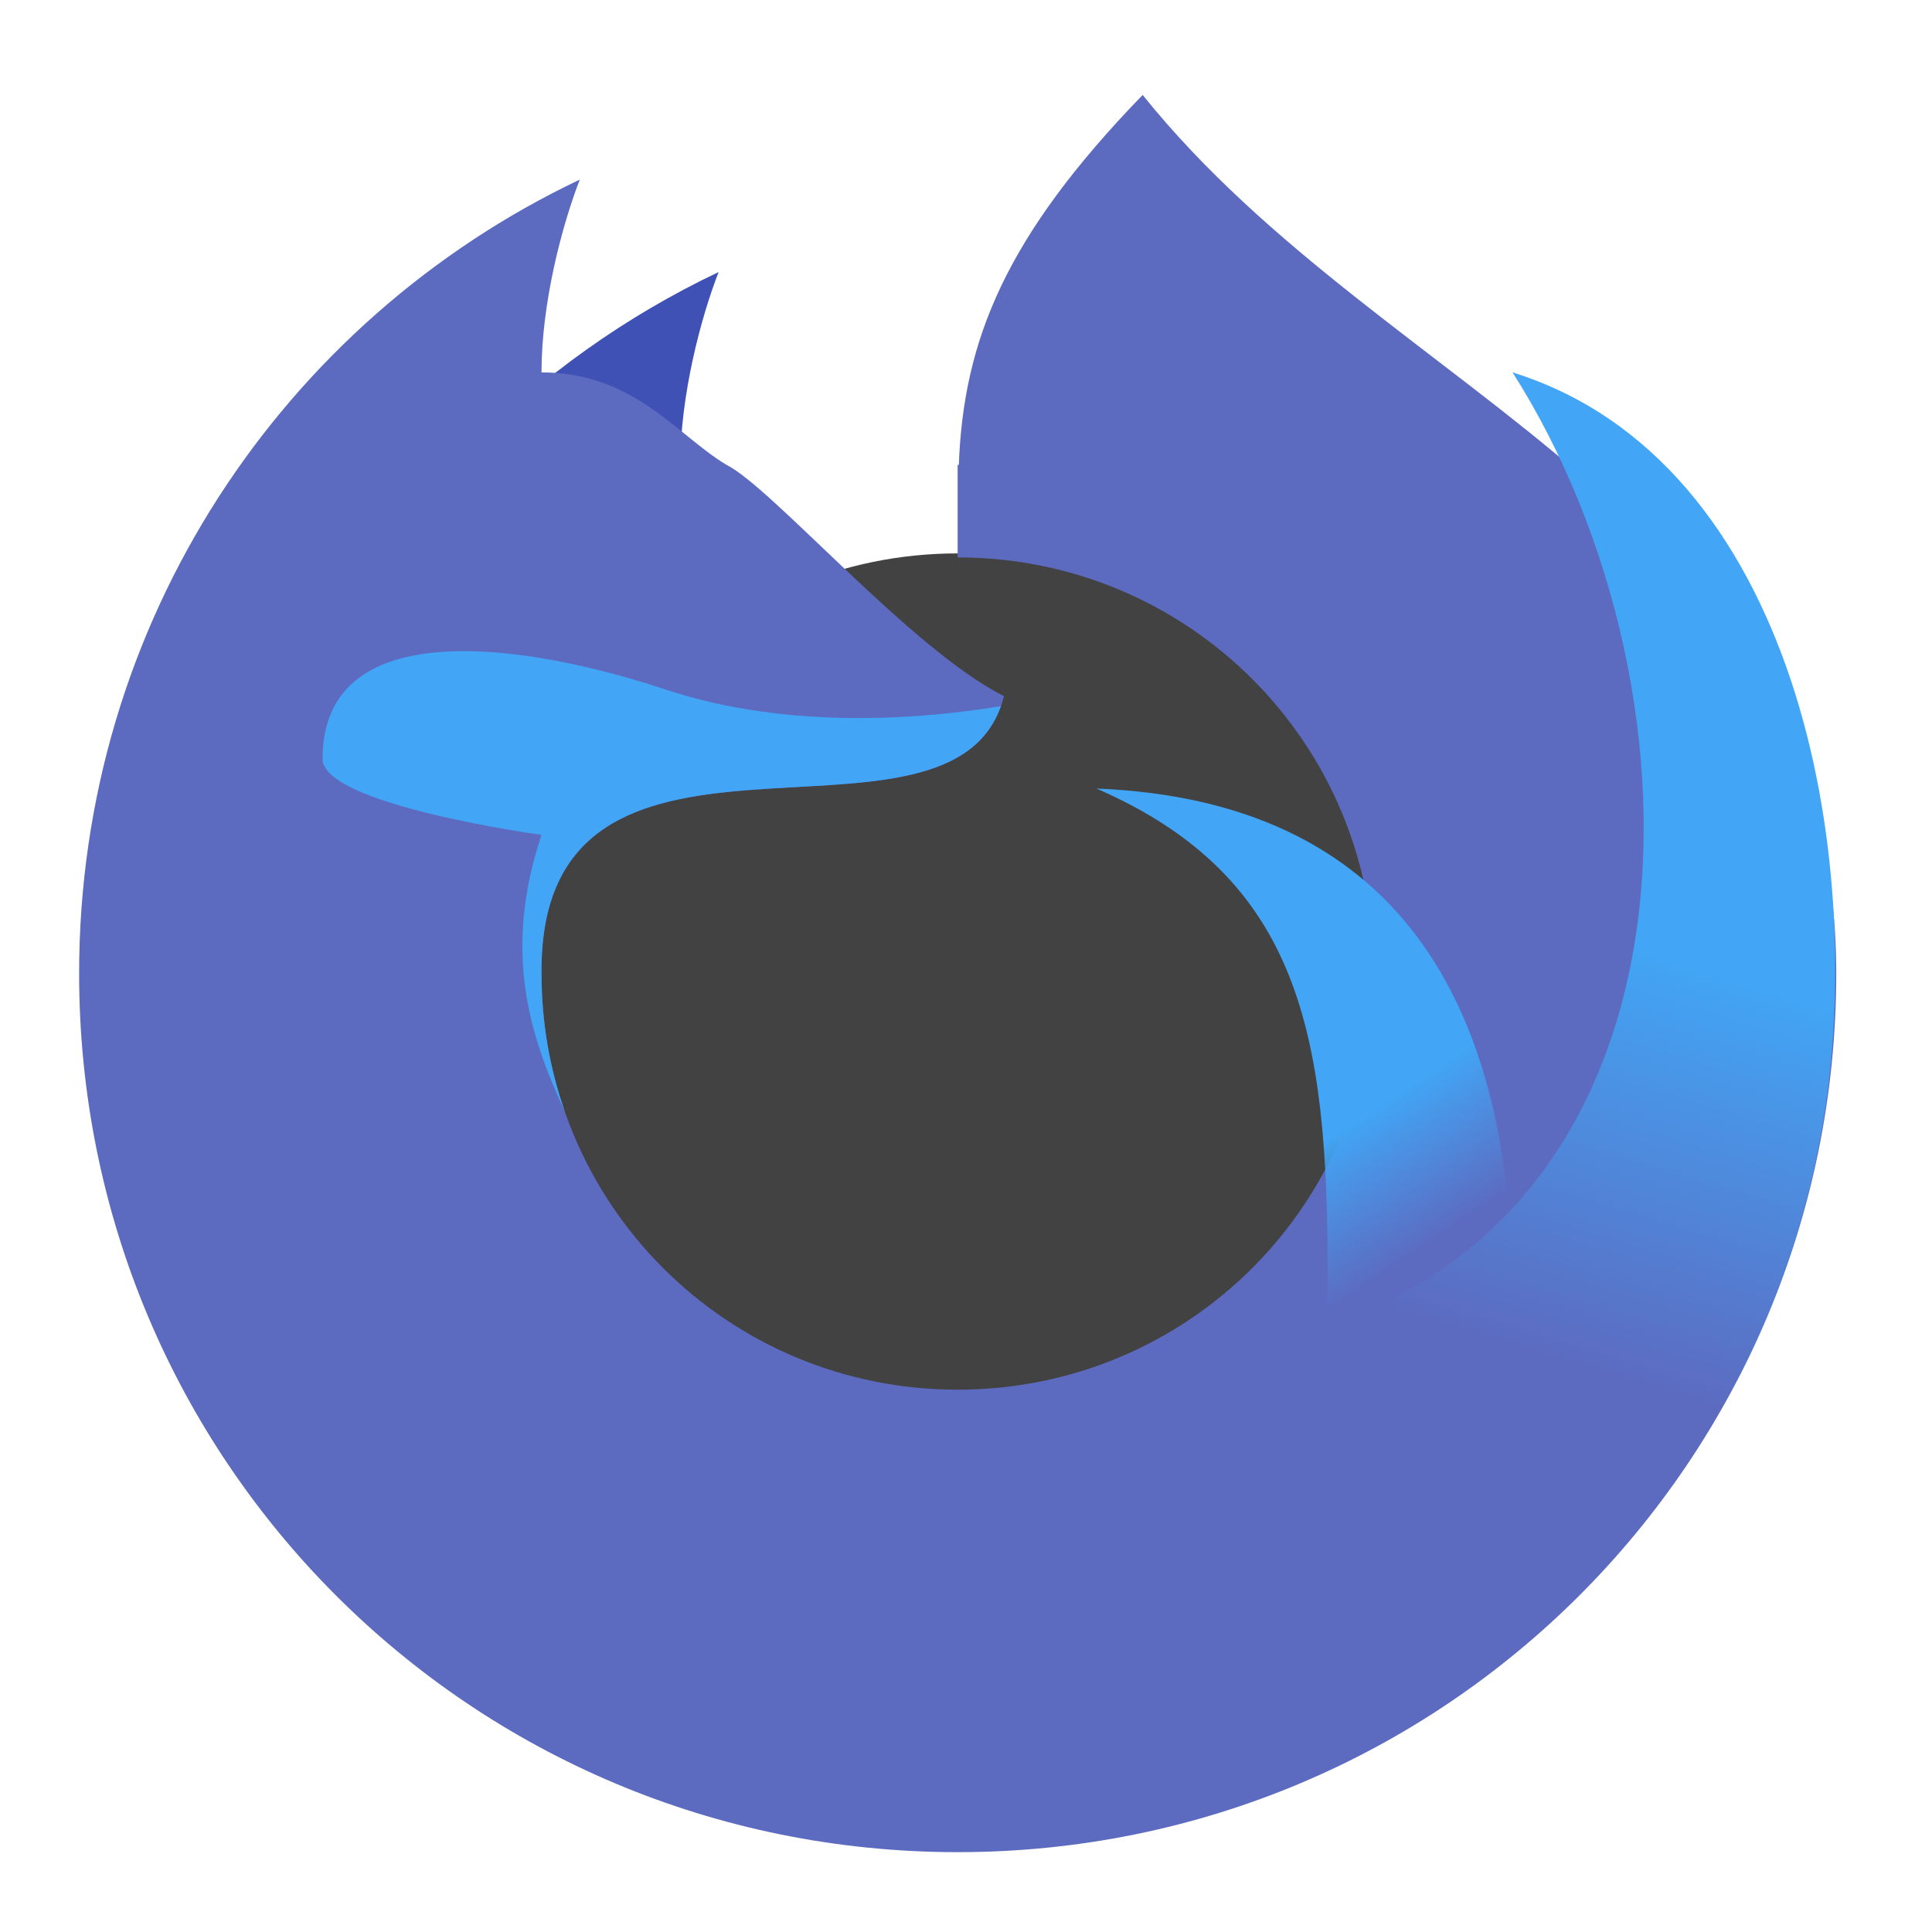
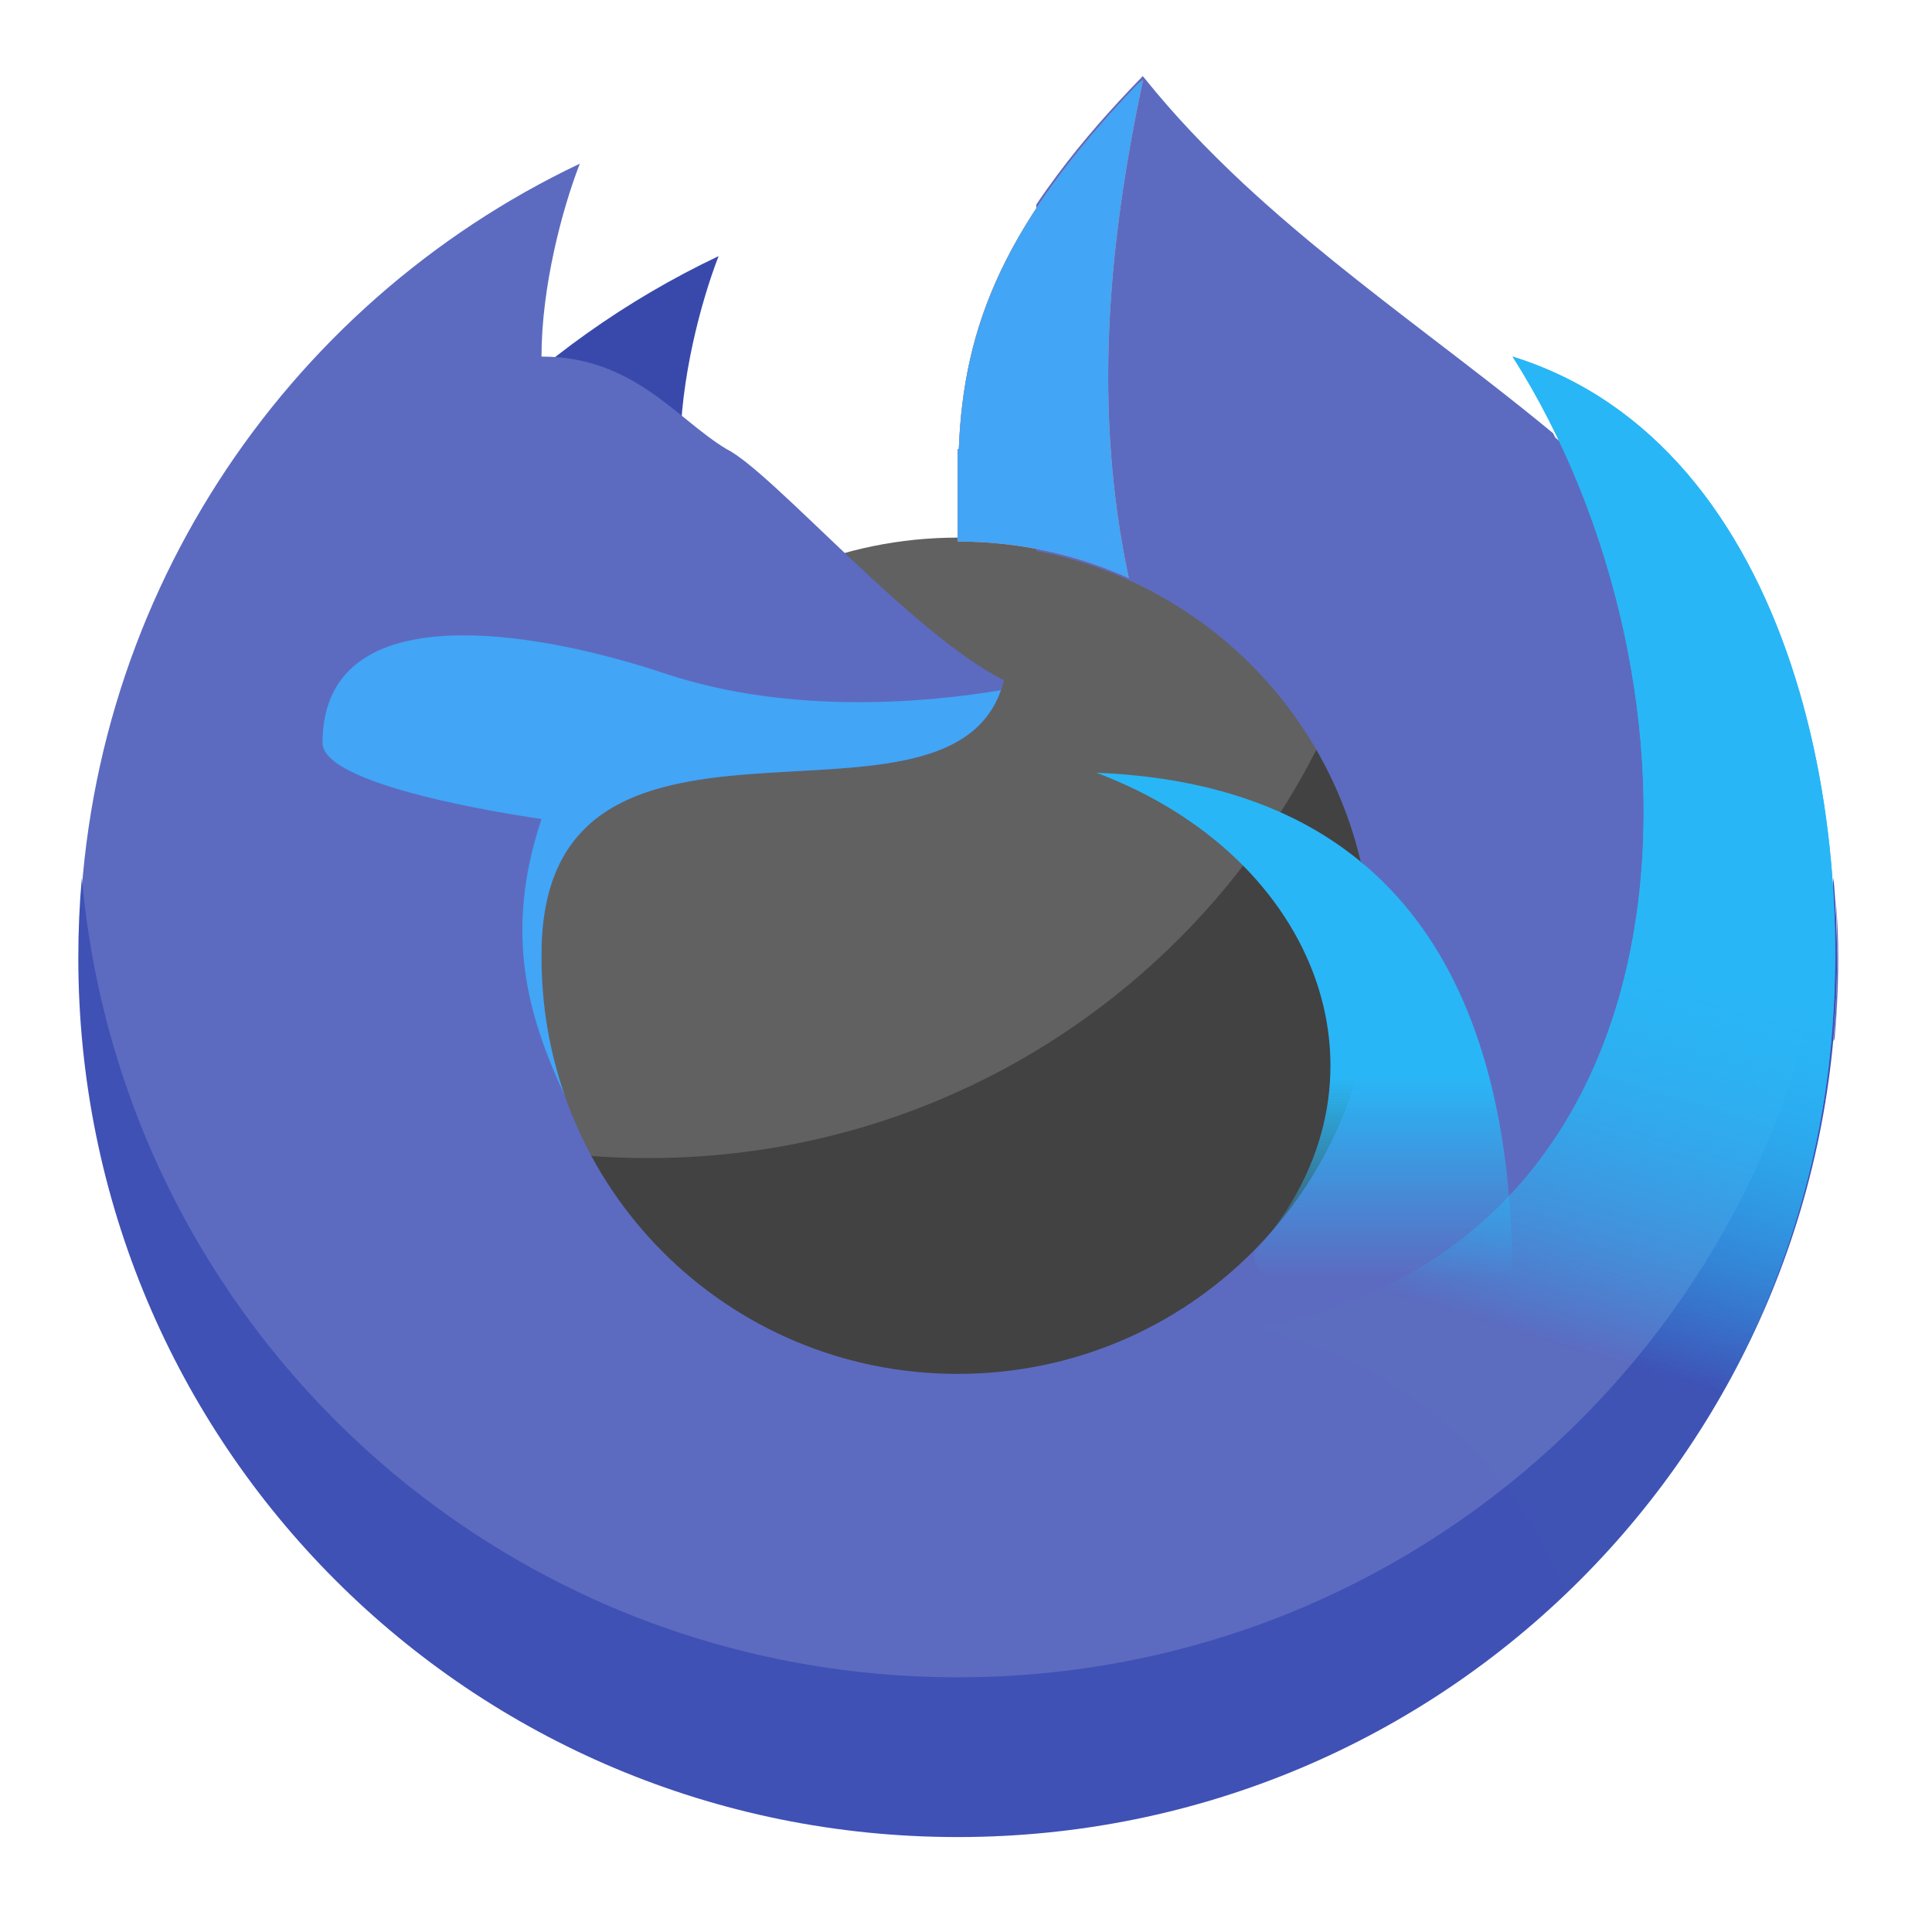
<svg xmlns="http://www.w3.org/2000/svg" width="64px" height="64px" viewBox="0 0 64 64" version="1.1">
  <defs>
-     <linearGradient id="linear0" gradientUnits="userSpaceOnUse" x1="1400" y1="1095.118" x2="1480" y2="1215.118" gradientTransform="matrix(0.0330729,0,0,0.0330729,0,0)">
-       <stop offset="0" style="stop-color:rgb(25.882%,64.706%,96.078%);stop-opacity:1;" />
-       <stop offset="1" style="stop-color:rgb(25.882%,64.706%,96.078%);stop-opacity:0;" />
+     <linearGradient id="linear0" gradientUnits="userSpaceOnUse" x1="1400" y1="1095.118" x2="1400" y2="1295.9" gradientTransform="matrix(0.0330729,0,0,0.0330729,0,-0.525852)">
+       <stop offset="0" style="stop-color:rgb(16.078%,71.373%,96.471%);stop-opacity:1;" />
+       <stop offset="1" style="stop-color:rgb(16.078%,71.373%,96.471%);stop-opacity:0.002;" />
    </linearGradient>
-     <linearGradient id="linear1" gradientUnits="userSpaceOnUse" x1="1720" y1="975.118" x2="1600" y2="1375.118" gradientTransform="matrix(0.0330729,0,0,0.0330729,0,0)">
-       <stop offset="0" style="stop-color:rgb(25.882%,64.706%,96.078%);stop-opacity:1;" />
-       <stop offset="1" style="stop-color:rgb(25.882%,64.706%,96.078%);stop-opacity:0;" />
+     <linearGradient id="linear1" gradientUnits="userSpaceOnUse" x1="1720" y1="975.118" x2="1600" y2="1375.118" gradientTransform="matrix(0.0330729,0,0,0.0330729,0,-0.525852)">
+       <stop offset="0" style="stop-color:rgb(16.078%,71.373%,96.471%);stop-opacity:1;" />
+       <stop offset="1" style="stop-color:rgb(16.078%,71.373%,96.471%);stop-opacity:0.003;" />
+     </linearGradient>
+     <linearGradient id="linear2" gradientUnits="userSpaceOnUse" x1="1720" y1="975.118" x2="1600" y2="1375.118" gradientTransform="matrix(0.0330729,0,0,0.0330729,0,-0.525852)">
+       <stop offset="0" style="stop-color:rgb(16.078%,71.373%,96.471%);stop-opacity:1;" />
+       <stop offset="1" style="stop-color:rgb(16.078%,71.373%,96.471%);stop-opacity:0.003;" />
    </linearGradient>
  </defs>
  <g id="surface1">
-     <path style=" stroke:none;fill-rule:nonzero;fill:rgb(25.882%,25.882%,25.882%);fill-opacity:1;" d="M 31.723 18.332 C 39.41 18.332 45.641 24.562 45.641 32.25 C 45.641 39.938 39.41 46.168 31.723 46.168 C 24.039 46.168 17.809 39.938 17.809 32.25 C 17.809 24.562 24.039 18.332 31.723 18.332 Z M 31.723 18.332 " />
-     <path style=" stroke:none;fill-rule:nonzero;fill:rgb(24.706%,31.765%,70.98%);fill-opacity:1;" d="M 23.805 9.012 C 17.656 11.93 12.711 16.934 9.867 23.125 C 15.273 20.508 20.355 19.539 24.066 17.699 C 23.426 17.445 22.535 16.934 22.535 15.398 C 22.535 13.102 23.215 10.527 23.805 9.012 Z M 23.805 9.012 " />
-     <path style=" stroke:none;fill-rule:nonzero;fill:rgb(36.078%,41.961%,75.294%);fill-opacity:1;" d="M 37.852 3.145 C 33.297 7.844 31.918 11.281 31.762 15.402 C 31.75 15.402 31.738 15.398 31.723 15.398 L 31.723 18.465 C 39.363 18.465 45.512 24.613 45.512 32.25 C 45.512 39.887 39.363 46.035 31.723 46.035 C 24.086 46.035 17.938 39.887 17.938 32.25 C 17.848 22.133 31.723 29.188 33.258 23.059 C 30.191 21.527 25.598 16.168 24.066 15.398 C 22.418 14.414 21 12.336 17.938 12.336 C 17.938 10.039 18.617 7.465 19.207 5.949 C 9.383 10.613 2.621 20.613 2.621 32.25 C 2.621 48.375 15.602 61.355 31.723 61.355 C 47.848 61.355 60.828 48.375 60.828 32.25 C 60.828 16.934 46.035 13.336 37.852 3.145 Z M 37.852 3.145 " />
-     <path style=" stroke:none;fill-rule:nonzero;fill:url(#linear0);" d="M 36.32 26.121 C 43.102 29.07 43.98 34.301 43.98 42.188 C 43.98 43.207 43.898 44.203 43.75 45.176 C 45.824 46 47.66 47.281 49.137 48.902 C 49.766 47.043 50.105 45.051 50.105 42.973 C 50.105 33.043 46.148 26.516 36.32 26.121 Z M 36.32 26.121 " />
-     <path style=" stroke:none;fill-rule:nonzero;fill:url(#linear1);" d="M 50.105 12.336 C 56.887 22.988 56.887 41.512 41.688 44.535 C 46.395 45.625 50.211 48.988 51.93 53.414 C 56.09 49.445 59.309 43.652 60.383 37.219 C 61.871 28.309 59.5 15.262 50.105 12.336 Z M 50.105 12.336 " />
-     <path style=" stroke:none;fill-rule:nonzero;fill:rgb(25.882%,64.706%,96.078%);fill-opacity:1;" d="M 15.281 21.57 C 12.703 21.59 10.684 22.484 10.684 25.137 C 10.684 26.668 17.938 27.656 17.938 27.656 C 16.668 31.465 17.504 34.223 18.703 36.801 C 18.207 35.379 17.938 33.848 17.938 32.25 C 17.848 22.32 31.207 28.926 33.156 23.391 C 30.789 23.785 26.223 24.234 22.031 22.836 C 19.945 22.145 17.422 21.555 15.281 21.57 Z M 15.281 21.57 " />
+     <path style=" stroke:none;fill-rule:nonzero;fill:rgb(38.039%,38.039%,38.039%);fill-opacity:1;" d="M 31.723 17.809 C 39.41 17.809 45.641 24.039 45.641 31.723 C 45.641 39.41 39.41 45.641 31.723 45.641 C 24.039 45.641 17.809 39.41 17.809 31.723 C 17.809 24.039 24.039 17.809 31.723 17.809 Z M 31.723 17.809 " />
+     <path style=" stroke:none;fill-rule:nonzero;fill:rgb(25.882%,25.882%,25.882%);fill-opacity:1;" d="M 43.711 24.629 C 39.648 32.785 31.234 38.363 21.473 38.363 C 20.785 38.363 20.109 38.336 19.438 38.281 C 21.773 42.668 26.391 45.641 31.723 45.641 C 39.434 45.641 45.641 39.434 45.641 31.723 C 45.641 29.129 44.938 26.703 43.711 24.629 Z M 43.711 24.629 " />
+     <path style=" stroke:none;fill-rule:nonzero;fill:rgb(22.353%,28.627%,67.059%);fill-opacity:1;" d="M 23.805 8.484 C 17.656 11.402 12.711 16.41 9.867 22.598 C 15.273 19.98 20.355 19.012 24.066 17.172 C 23.426 16.918 22.535 16.406 22.535 14.875 C 22.535 12.578 23.215 10.004 23.805 8.484 Z M 23.805 8.484 " />
+     <path style=" stroke:none;fill-rule:nonzero;fill:rgb(36.078%,41.961%,75.294%);fill-opacity:1;" d="M 37.852 2.621 C 33.297 7.316 31.918 10.754 31.762 14.875 C 31.75 14.875 31.738 14.875 31.723 14.875 L 31.723 17.938 C 39.363 17.938 45.512 24.086 45.512 31.723 C 45.512 39.363 39.363 45.512 31.723 45.512 C 24.086 45.512 17.938 39.363 17.938 31.723 C 17.848 21.605 31.723 28.66 33.258 22.535 C 30.191 21 25.598 15.641 24.066 14.875 C 22.418 13.891 21 11.812 17.938 11.812 C 17.938 9.512 18.617 6.938 19.207 5.422 C 9.383 10.086 2.621 20.086 2.621 31.723 C 2.621 47.848 15.602 60.828 31.723 60.828 C 47.848 60.828 60.828 47.848 60.828 31.723 C 60.828 16.406 46.035 12.809 37.852 2.621 Z M 37.852 2.621 " />
+     <path style=" stroke:none;fill-rule:nonzero;fill:rgb(36.078%,41.961%,75.294%);fill-opacity:1;" d="M 37.855 2.52 C 37.84 2.539 37.82 2.555 37.805 2.574 C 36.816 3.594 35.871 4.656 35.023 5.797 C 34.785 6.117 34.551 6.445 34.328 6.777 L 34.328 18.25 C 34.602 18.301 34.867 18.359 35.133 18.426 C 35.992 18.645 36.836 18.949 37.641 19.332 C 38.16 19.582 38.664 19.859 39.148 20.172 C 39.191 20.199 39.246 20.234 39.289 20.266 C 39.484 20.391 39.68 20.527 39.867 20.664 C 40.914 21.438 41.852 22.355 42.641 23.391 C 43.262 24.203 43.789 25.086 44.215 26.02 C 44.242 26.082 44.273 26.152 44.301 26.219 C 44.609 26.922 44.855 27.648 45.039 28.391 C 45.051 28.441 45.066 28.492 45.078 28.543 C 48.008 30.961 49.555 34.75 49.98 39.527 C 51.035 38.398 51.906 37.098 52.562 35.695 C 53.746 33.191 54.285 30.422 54.371 27.668 C 54.453 24.898 54.086 22.121 53.363 19.449 C 52.883 17.695 52.246 15.984 51.449 14.352 C 50.102 13.238 48.715 12.18 47.328 11.117 C 45.23 9.508 43.133 7.887 41.195 6.086 C 40.59 5.52 40 4.938 39.434 4.336 C 38.914 3.785 38.414 3.211 37.938 2.621 C 37.91 2.59 37.883 2.555 37.855 2.52 Z M 60.812 29.797 C 60.891 31.273 60.871 32.754 60.754 34.23 C 60.746 34.316 60.738 34.406 60.73 34.492 C 60.746 34.465 60.762 34.441 60.773 34.414 C 60.863 33.391 60.906 32.363 60.891 31.34 C 60.883 30.824 60.855 30.309 60.812 29.797 Z M 60.812 29.797 " />
+     <path style=" stroke:none;fill-rule:nonzero;fill:url(#linear0);" d="M 36.32 25.598 C 43.766 28.406 46.488 35.863 41.645 41.375 C 40.973 42.141 43.898 43.68 43.75 44.652 C 45.824 45.473 47.66 46.758 49.137 48.379 C 49.766 46.52 50.105 44.523 50.105 42.445 C 50.105 32.516 46.148 25.992 36.32 25.598 Z M 36.32 25.598 " />
+     <path style=" stroke:none;fill-rule:nonzero;fill:rgb(25.882%,64.706%,96.078%);fill-opacity:1;" d="M 15.281 21.047 C 12.703 21.062 10.684 21.961 10.684 24.609 C 10.684 26.141 17.938 27.129 17.938 27.129 C 16.668 30.941 17.504 33.699 18.703 36.277 C 18.207 34.852 17.938 33.32 17.938 31.723 C 17.848 21.797 31.207 28.402 33.156 22.863 C 30.789 23.262 26.223 23.707 22.031 22.312 C 19.945 21.617 17.422 21.031 15.281 21.047 Z M 15.281 21.047 " />
+     <path style=" stroke:none;fill-rule:nonzero;fill:rgb(24.706%,31.765%,70.98%);fill-opacity:1;" d="M 2.711 29.078 C 2.633 29.949 2.594 30.832 2.594 31.723 C 2.594 47.863 15.586 60.855 31.723 60.855 C 47.863 60.855 60.855 47.863 60.855 31.723 C 60.855 30.832 60.812 29.949 60.738 29.078 C 59.406 43.969 46.969 55.562 31.723 55.562 C 16.477 55.562 4.039 43.969 2.711 29.078 Z M 2.711 29.078 " />
+     <path style=" stroke:none;fill-rule:nonzero;fill:url(#linear1);" d="M 50.105 11.812 C 56.887 22.465 56.887 40.984 41.688 44.008 C 46.395 45.098 50.211 48.461 51.93 52.887 C 56.09 48.918 59.309 43.125 60.383 36.691 C 61.871 27.781 59.5 14.734 50.105 11.812 Z M 50.105 11.812 " />
+     <path style=" stroke:none;fill-rule:nonzero;fill:rgb(100%,54.118%,39.608%);fill-opacity:1;" d="M 37.867 2.645 L 37.691 2.785 C 33.266 7.398 31.918 10.805 31.762 14.875 C 31.75 14.875 31.738 14.875 31.723 14.875 L 31.723 17.938 C 33.746 17.938 35.664 18.367 37.391 19.145 C 36.203 13.574 36.703 8.094 37.867 2.645 Z M 37.867 2.645 " />
+     <path style=" stroke:none;fill-rule:nonzero;fill:rgb(25.882%,64.706%,96.078%);fill-opacity:1;" d="M 37.867 2.645 L 37.691 2.785 C 33.266 7.398 31.918 10.805 31.762 14.875 C 31.75 14.875 31.738 14.875 31.723 14.875 L 31.723 17.938 C 33.746 17.938 35.664 18.367 37.391 19.145 C 36.203 13.574 36.703 8.094 37.867 2.645 Z M 37.867 2.645 " />
+     <path style=" stroke:none;fill-rule:nonzero;fill:url(#linear2);" d="M 50.105 11.812 C 56.887 22.465 56.887 40.984 41.688 44.008 C 46.395 45.098 50.211 48.461 51.93 52.887 C 56.09 48.918 59.309 43.125 60.383 36.691 C 61.871 27.781 59.5 14.734 50.105 11.812 Z M 50.105 11.812 " />
  </g>
</svg>
